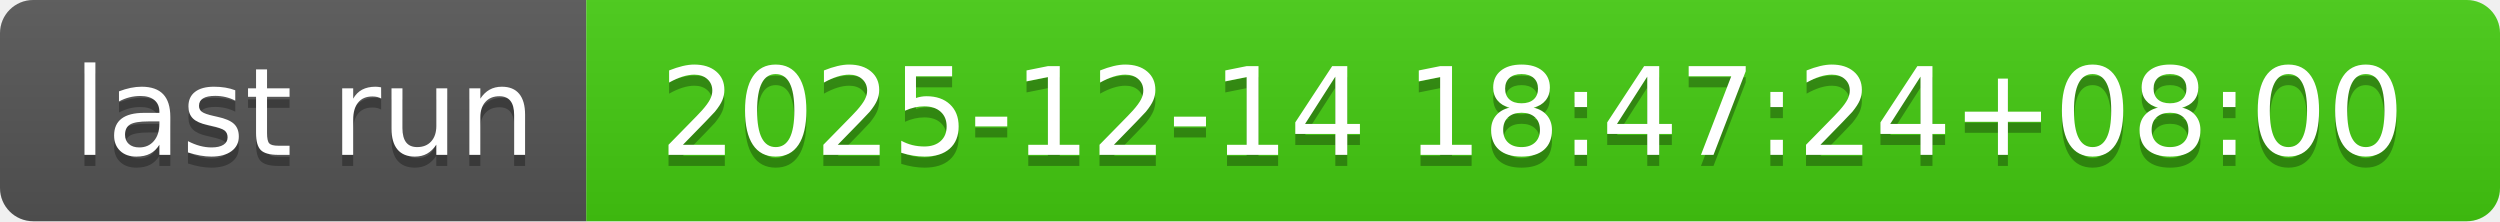
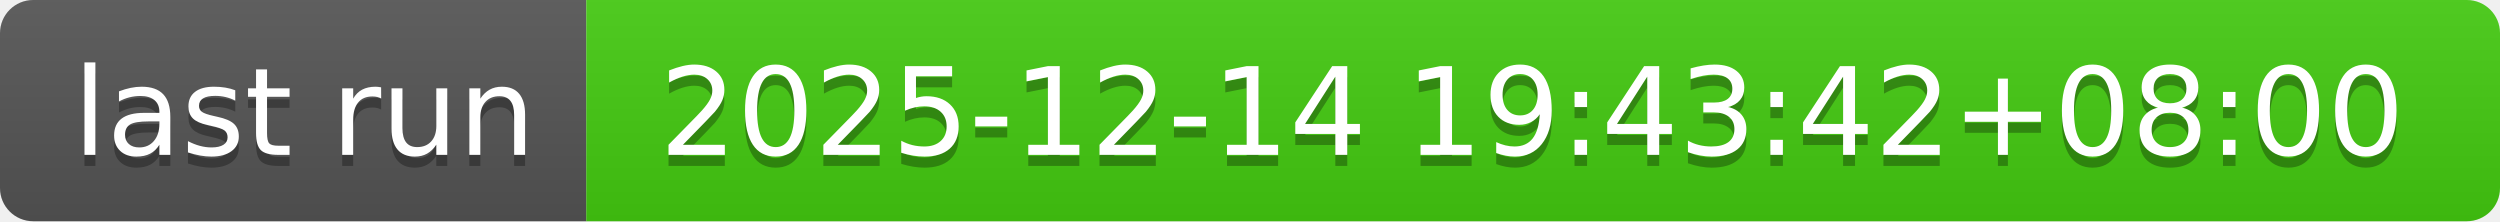
- <svg xmlns="http://www.w3.org/2000/svg" width="226" height="20" role="img" aria-label="last run: 2025-12-14 18:47:24+08:00">
+ <svg xmlns="http://www.w3.org/2000/svg" width="226" height="20" role="img" aria-label="last run: 2025-12-14 19:43:42+08:00">
  <linearGradient id="s" x2="0" y2="100%">
    <stop offset="0" stop-color="#bbb" stop-opacity=".1" />
    <stop offset="1" stop-opacity=".1" />
  </linearGradient>
  <clipPath id="r">
    <rect width="226" height="20" rx="3" fill="#fff" />
  </clipPath>
  <g clip-path="url(#r)">
    <rect width="53" height="20" fill="#555" />
    <rect x="53" width="173" height="20" fill="#4c1" />
    <rect width="226" height="20" fill="url(#s)" />
  </g>
  <g fill="#fff" text-anchor="middle" font-family="Verdana,Geneva,DejaVu Sans,sans-serif" text-rendering="geometricPrecision" font-size="110">
    <text aria-hidden="true" x="275" y="150" fill="#010101" fill-opacity=".3" transform="scale(.1)" textLength="430">last run</text>
    <text x="275" y="140" transform="scale(.1)" fill="#fff" textLength="430">last run</text>
-     <text aria-hidden="true" x="1385" y="150" fill="#010101" fill-opacity=".3" transform="scale(.1)" textLength="1630">2025-12-14 18:47:24+08:00</text>
-     <text x="1385" y="140" transform="scale(.1)" fill="#fff" textLength="1630">2025-12-14 18:47:24+08:00</text>
+     <text aria-hidden="true" x="1385" y="150" fill="#010101" fill-opacity=".3" transform="scale(.1)" textLength="1630">2025-12-14 19:43:42+08:00</text>
+     <text x="1385" y="140" transform="scale(.1)" fill="#fff" textLength="1630">2025-12-14 19:43:42+08:00</text>
  </g>
</svg>
